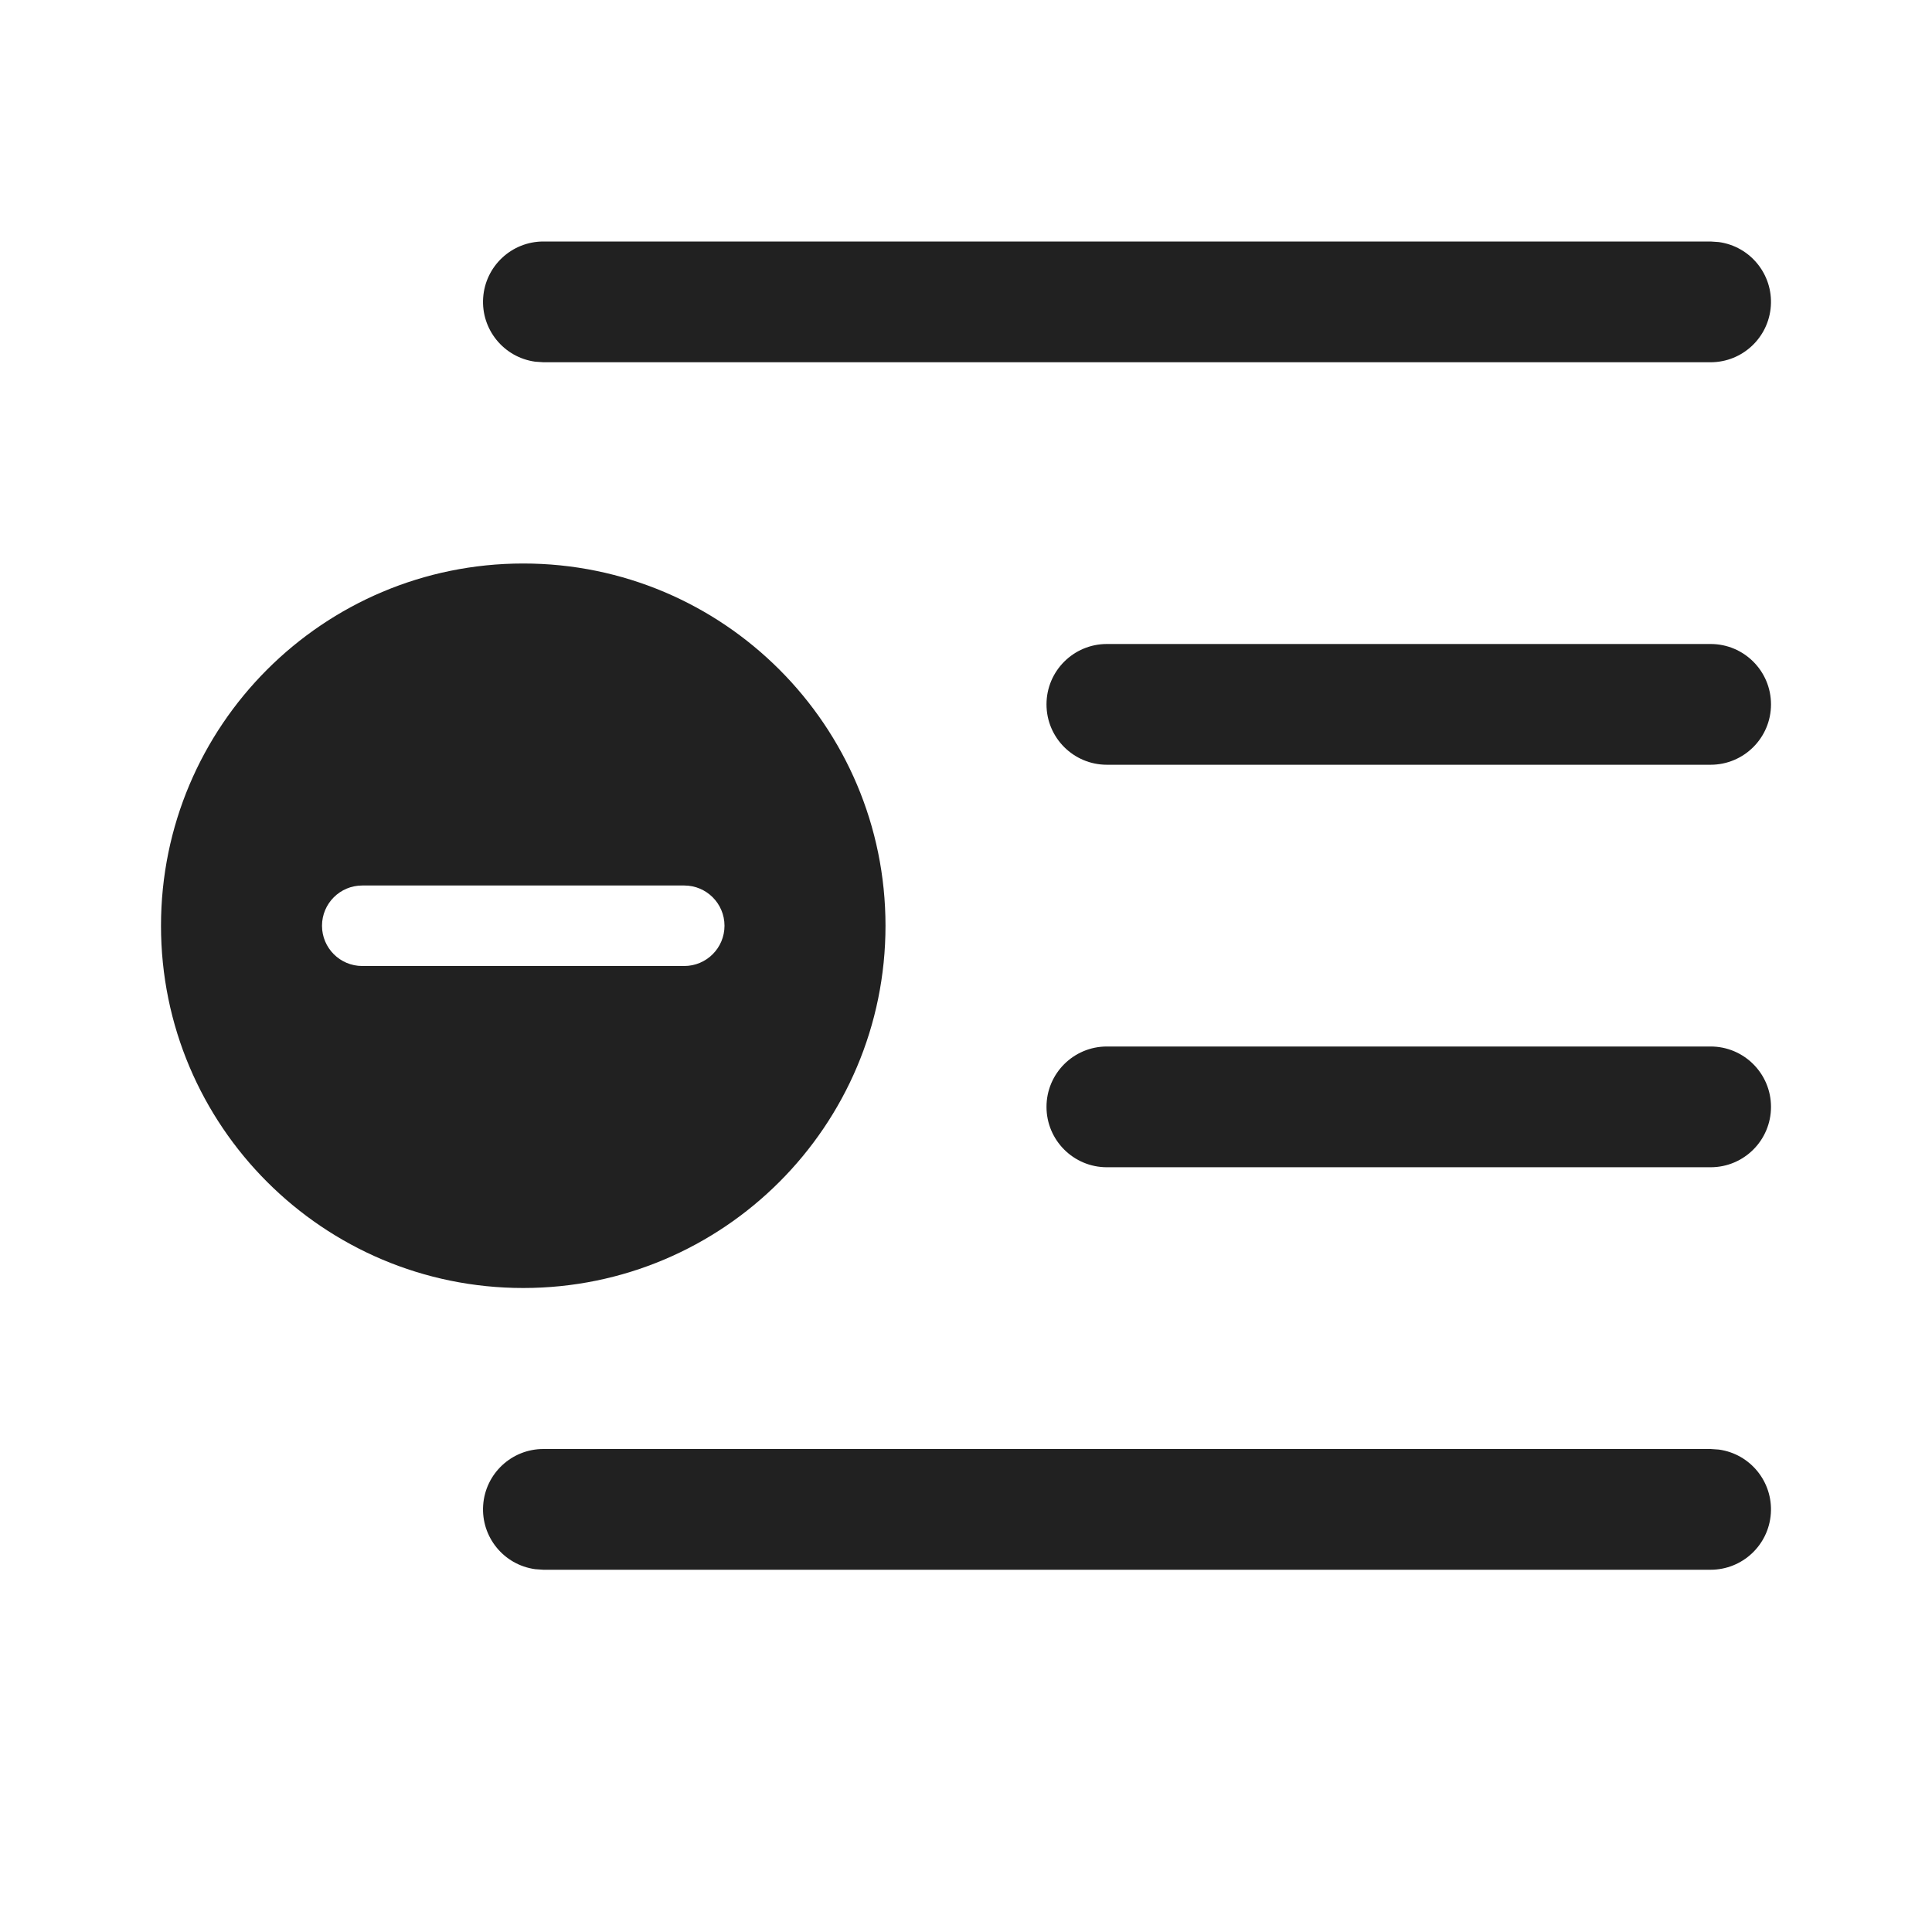
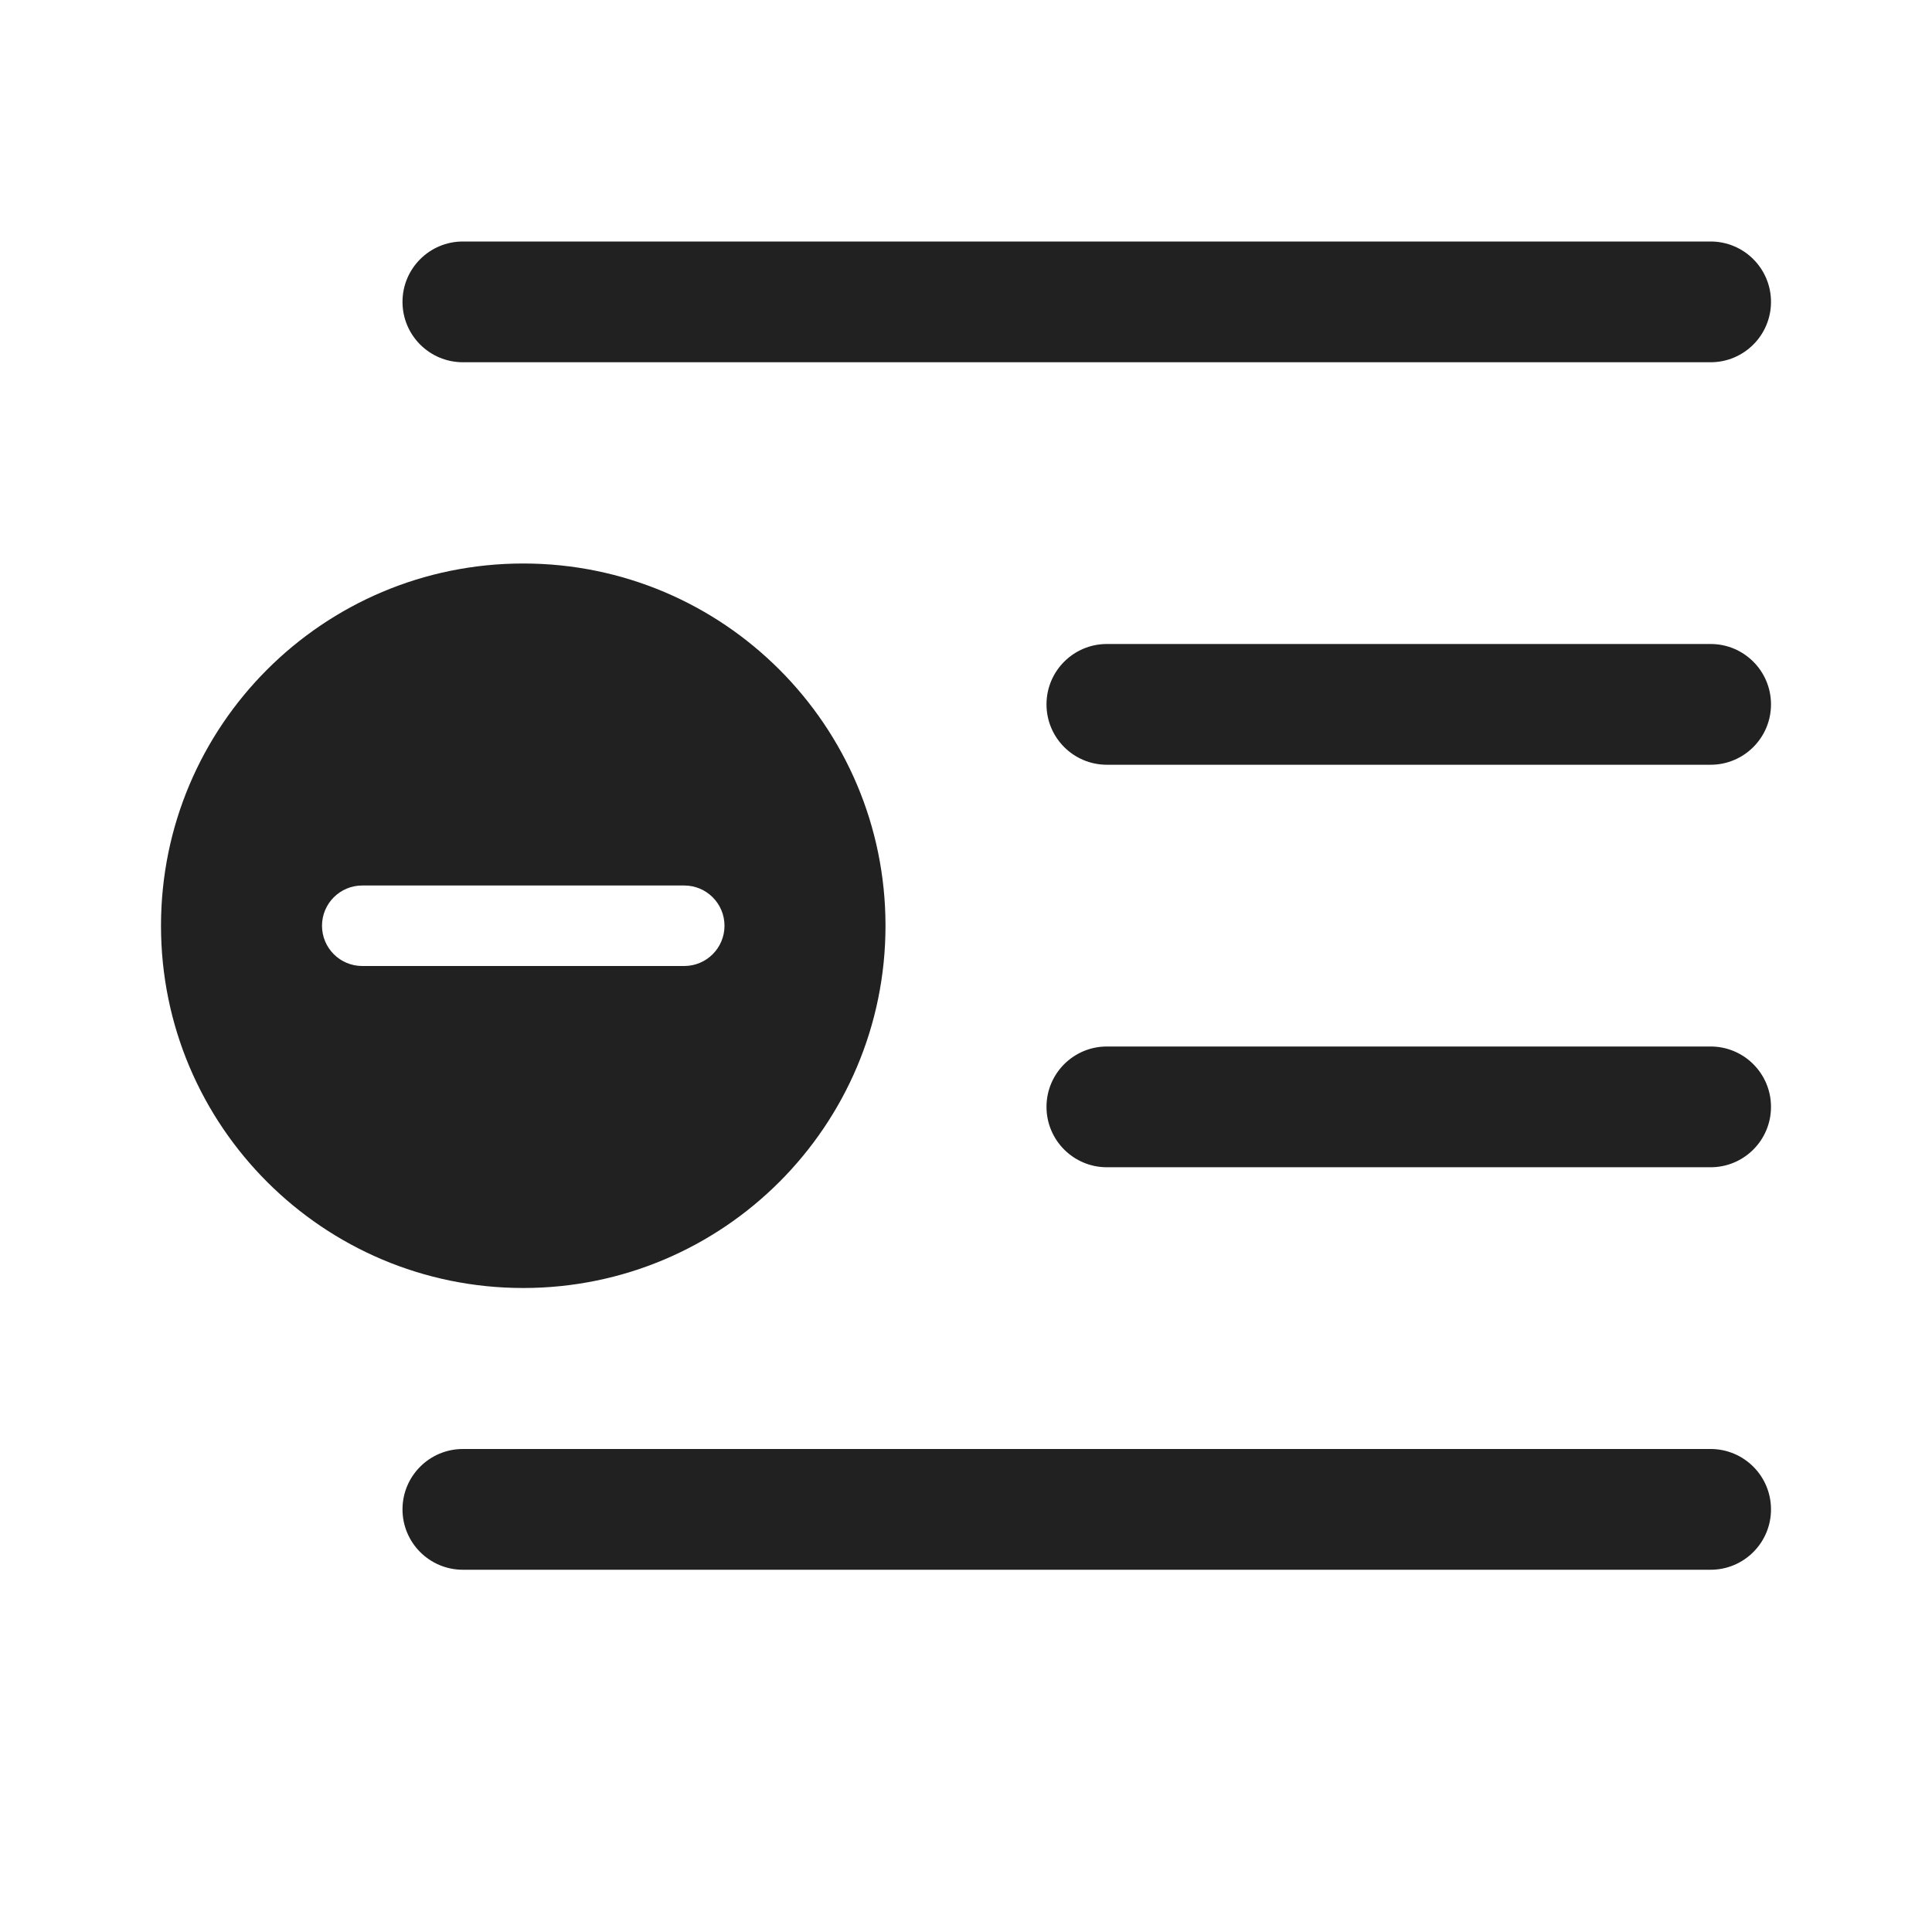
<svg xmlns="http://www.w3.org/2000/svg" fill="none" viewBox="0 0 24 24">
-   <path fill="#212121" d="M6.75 4.5h14.5a.75.75 0 0 0 .102-1.493L21.25 3H6.75a.75.75 0 0 0-.102 1.493zm0 15h14.5a.75.75 0 0 0 .102-1.493L21.25 18H6.75a.75.75 0 0 0-.102 1.493zm7-11.5a.75.75 0 0 0 0 1.5h7.5a.75.75 0 0 0 0-1.5zM13 13.75a.75.75 0 0 1 .75-.75h7.5a.75.75 0 0 1 0 1.5h-7.5a.75.75 0 0 1-.75-.75m-2-2.25a4.5 4.5 0 1 1-9 0 4.5 4.5 0 0 1 9 0m-2 0a.5.5 0 0 0-.5-.5h-4a.5.5 0 0 0 0 1h4a.5.5 0 0 0 .5-.5" />
+   <path fill="#212121" d="M21.25 18a.75.75 0 0 1 0 1.5H5.75a.75.75 0 0 1 0-1.5zM6.5 7a4.5 4.5 0 1 1 0 9 4.5 4.5 0 0 1 0-9m-2 4a.5.5 0 0 0 0 1h4a.5.5 0 0 0 0-1zm16.75 2a.75.75 0 0 1 0 1.5h-7.5a.75.75 0 0 1 0-1.5zm0-5a.75.75 0 0 1 0 1.5h-7.5a.75.75 0 0 1 0-1.5zm0-5a.75.75 0 0 1 0 1.5H5.75a.75.75 0 0 1 0-1.5z" />
</svg>
